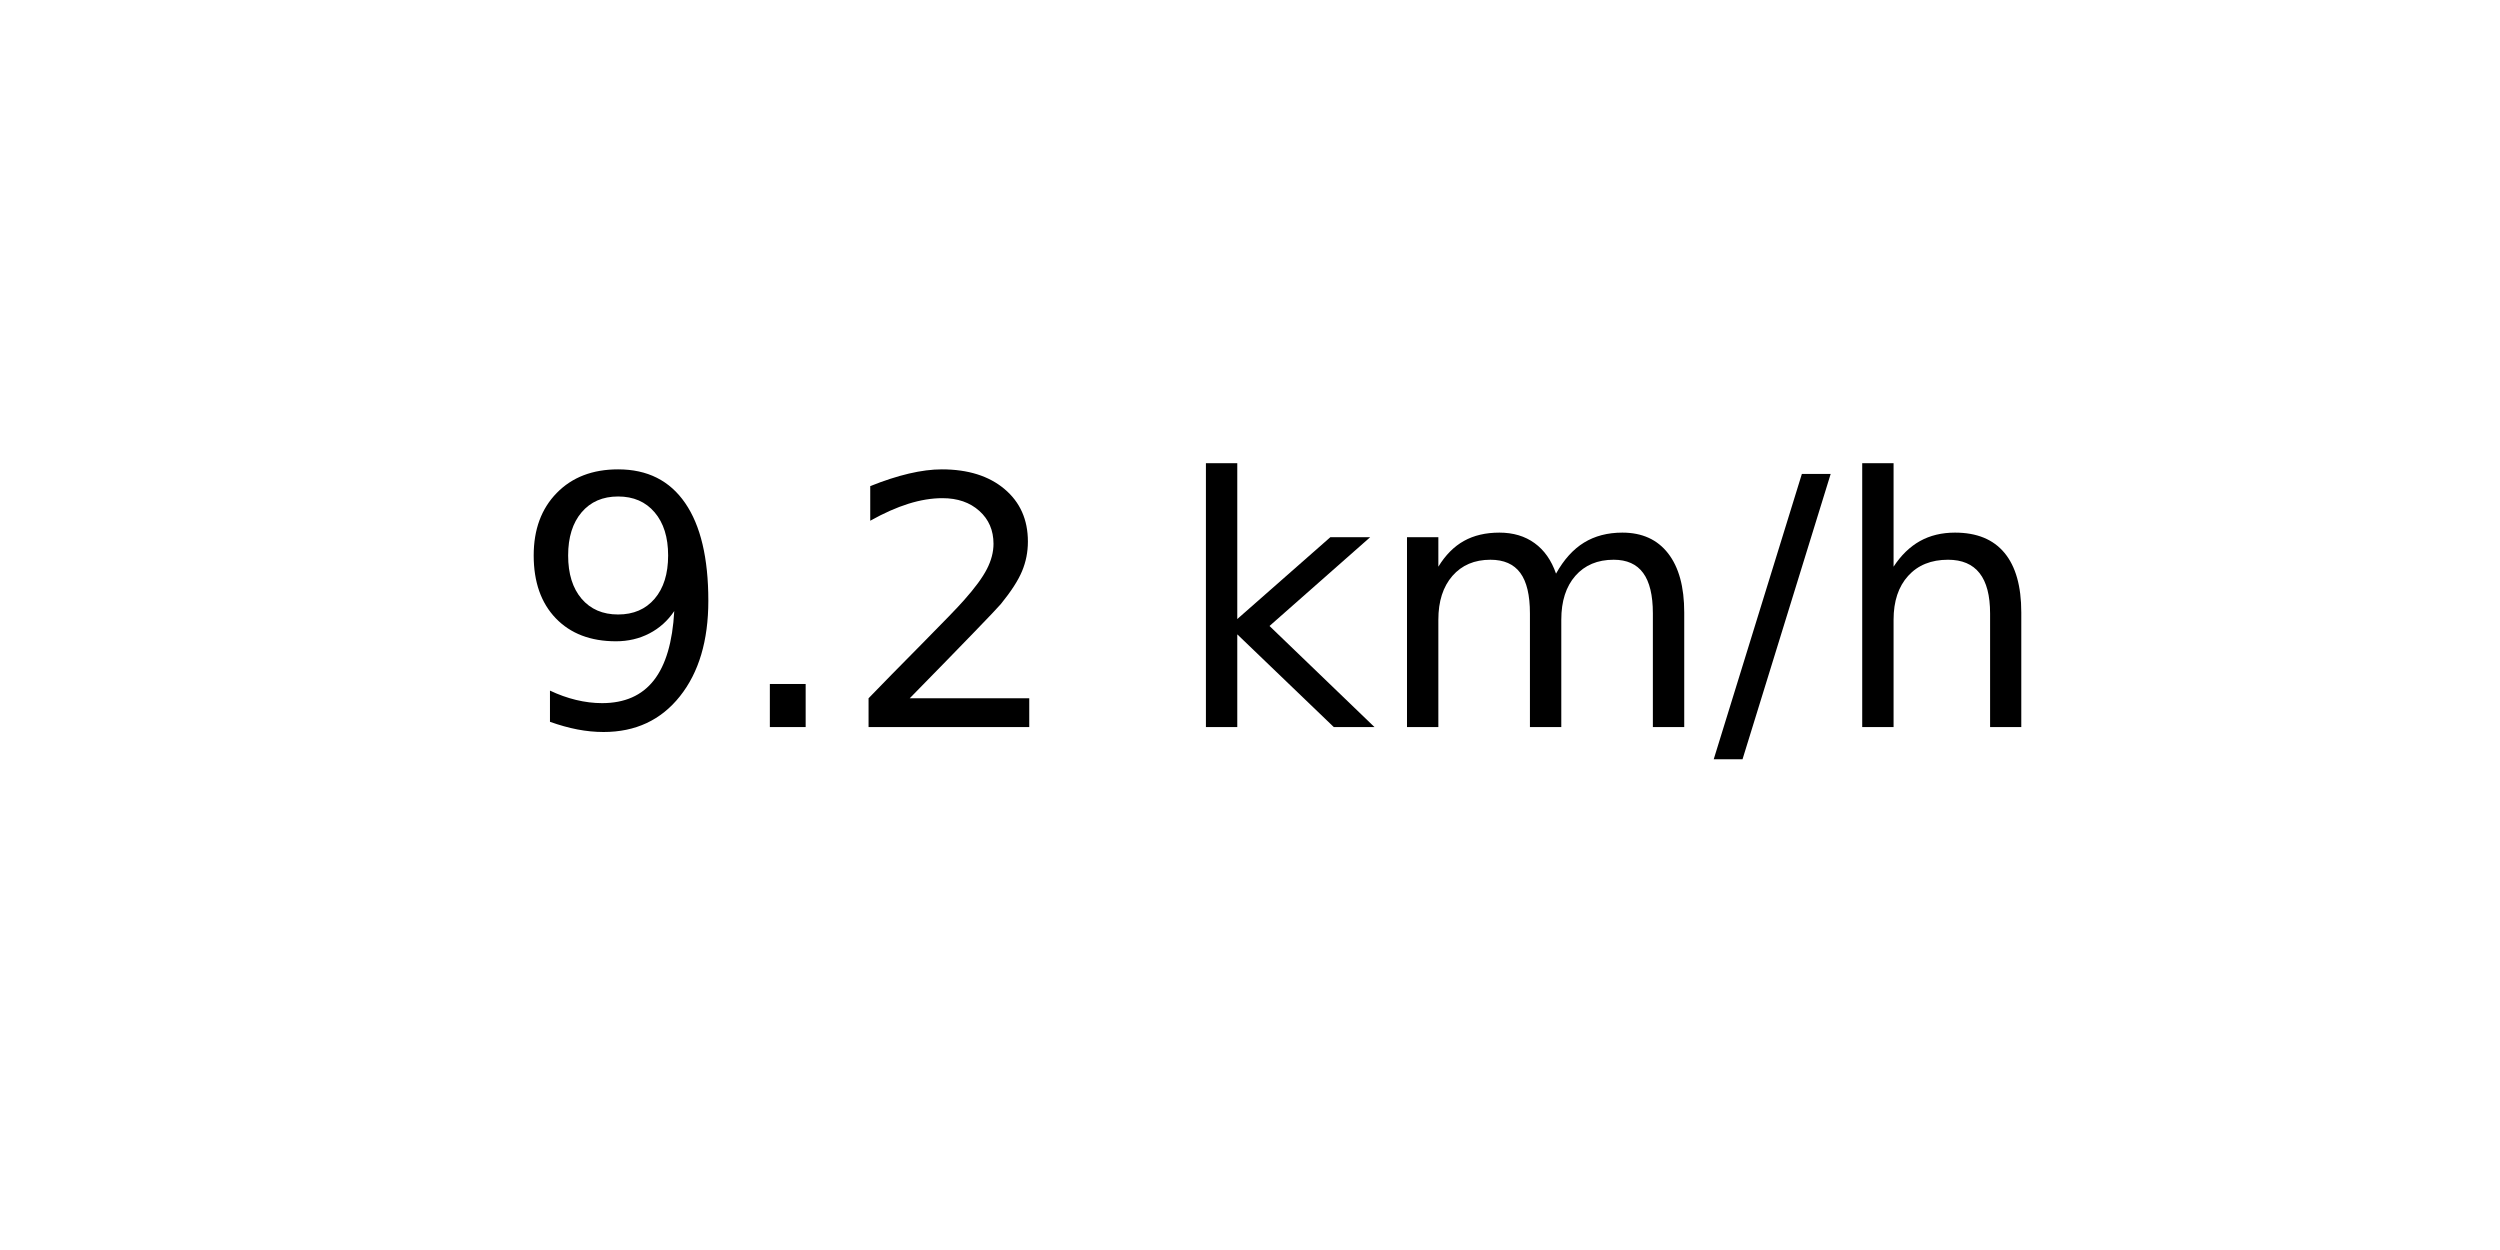
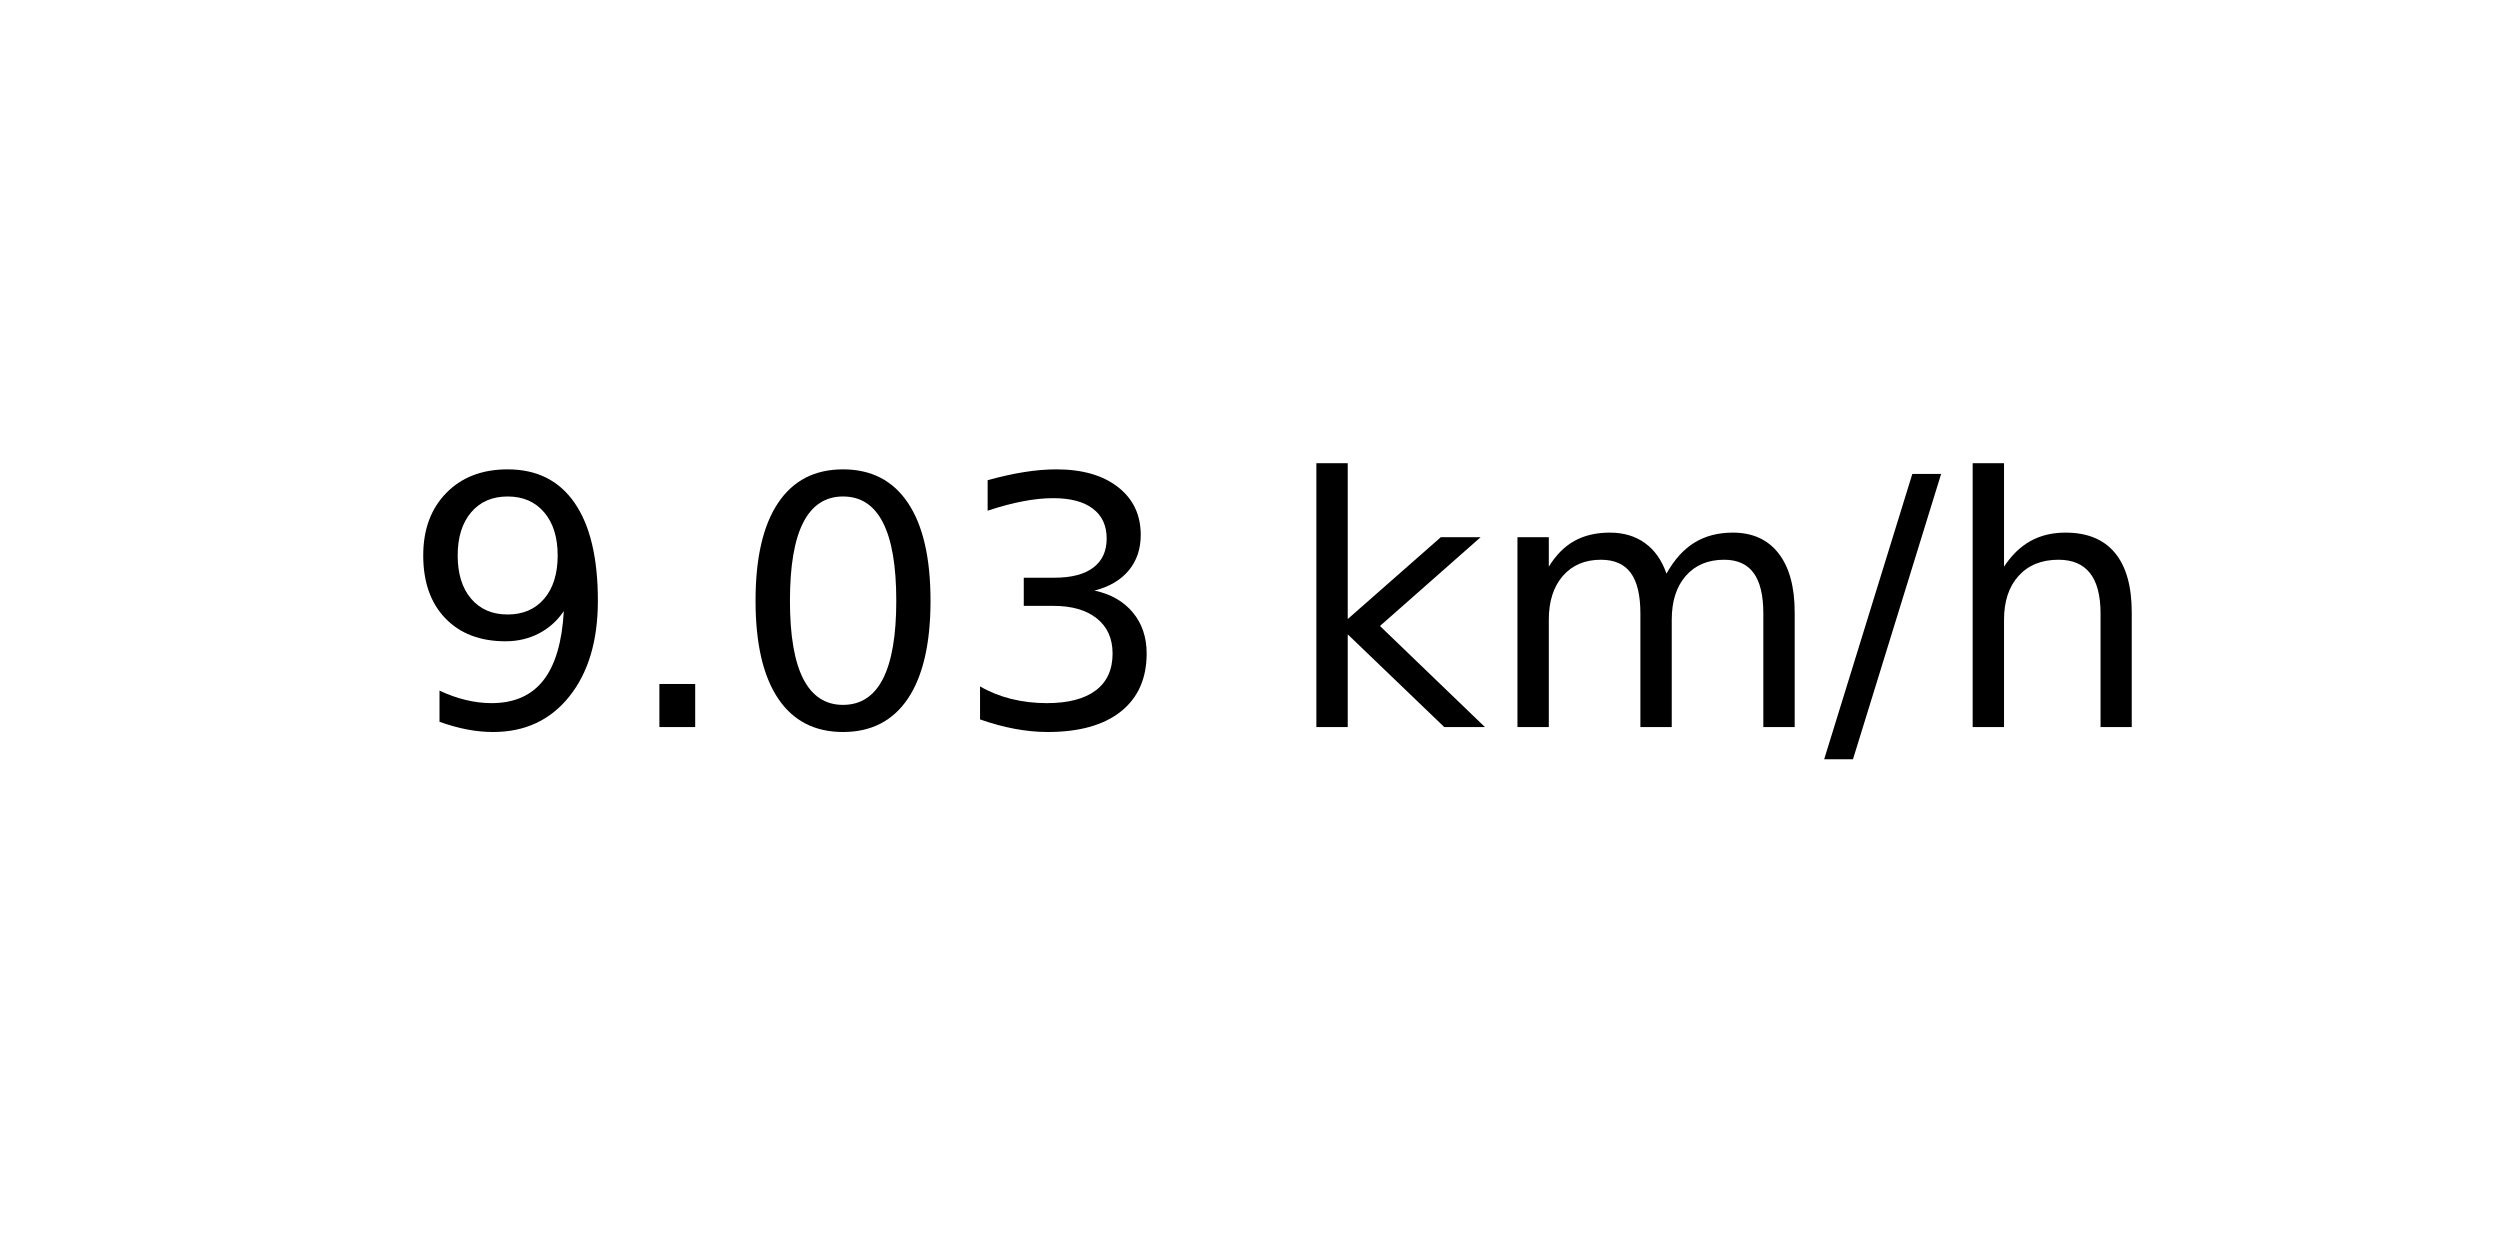
<svg xmlns="http://www.w3.org/2000/svg" xmlns:xlink="http://www.w3.org/1999/xlink" width="72pt" height="36pt" viewBox="0 0 72 36" version="1.1">
  <defs>
    <style type="text/css">*{stroke-linejoin: round; stroke-linecap: butt}</style>
  </defs>
  <g id="figure_1">
    <g id="axes_1">
      <g id="text_1">
-         <g transform="translate(14.74062 20.93937) scale(0.1 -0.1)">
+         <g transform="translate(11.55937 20.93937) scale(0.1 -0.1)">
          <defs>
            <path id="DejaVuSans-39" d="M 703 97  L 703 672  Q 941 559 1184 500  Q 1428 441 1663 441  Q 2288 441 2617 861  Q 2947 1281 2994 2138  Q 2813 1869 2534 1725  Q 2256 1581 1919 1581  Q 1219 1581 811 2004  Q 403 2428 403 3163  Q 403 3881 828 4315  Q 1253 4750 1959 4750  Q 2769 4750 3195 4129  Q 3622 3509 3622 2328  Q 3622 1225 3098 567  Q 2575 -91 1691 -91  Q 1453 -91 1209 -44  Q 966 3 703 97  z M 1959 2075  Q 2384 2075 2632 2365  Q 2881 2656 2881 3163  Q 2881 3666 2632 3958  Q 2384 4250 1959 4250  Q 1534 4250 1286 3958  Q 1038 3666 1038 3163  Q 1038 2656 1286 2365  Q 1534 2075 1959 2075  z " transform="scale(0.015625)" />
            <path id="DejaVuSans-2e" d="M 684 794  L 1344 794  L 1344 0  L 684 0  L 684 794  z " transform="scale(0.015625)" />
-             <path id="DejaVuSans-32" d="M 1228 531  L 3431 531  L 3431 0  L 469 0  L 469 531  Q 828 903 1448 1529  Q 2069 2156 2228 2338  Q 2531 2678 2651 2914  Q 2772 3150 2772 3378  Q 2772 3750 2511 3984  Q 2250 4219 1831 4219  Q 1534 4219 1204 4116  Q 875 4013 500 3803  L 500 4441  Q 881 4594 1212 4672  Q 1544 4750 1819 4750  Q 2544 4750 2975 4387  Q 3406 4025 3406 3419  Q 3406 3131 3298 2873  Q 3191 2616 2906 2266  Q 2828 2175 2409 1742  Q 1991 1309 1228 531  z " transform="scale(0.015625)" />
+             <path id="DejaVuSans-30" d="M 2034 4250  Q 1547 4250 1301 3770  Q 1056 3291 1056 2328  Q 1056 1369 1301 889  Q 1547 409 2034 409  Q 2525 409 2770 889  Q 3016 1369 3016 2328  Q 3016 3291 2770 3770  Q 2525 4250 2034 4250  z M 2034 4750  Q 2819 4750 3233 4129  Q 3647 3509 3647 2328  Q 3647 1150 3233 529  Q 2819 -91 2034 -91  Q 1250 -91 836 529  Q 422 1150 422 2328  Q 422 3509 836 4129  Q 1250 4750 2034 4750  z " transform="scale(0.015625)" />
+             <path id="DejaVuSans-33" d="M 2597 2516  Q 3050 2419 3304 2112  Q 3559 1806 3559 1356  Q 3559 666 3084 287  Q 2609 -91 1734 -91  Q 1441 -91 1130 -33  Q 819 25 488 141  L 488 750  Q 750 597 1062 519  Q 1375 441 1716 441  Q 2309 441 2620 675  Q 2931 909 2931 1356  Q 2931 1769 2642 2001  Q 2353 2234 1838 2234  L 1294 2234  L 1294 2753  L 1863 2753  Q 2328 2753 2575 2939  Q 2822 3125 2822 3475  Q 2822 3834 2567 4026  Q 2313 4219 1838 4219  Q 1578 4219 1281 4162  Q 984 4106 628 3988  L 628 4550  Q 988 4650 1302 4700  Q 1616 4750 1894 4750  Q 2613 4750 3031 4423  Q 3450 4097 3450 3541  Q 3450 3153 3228 2886  Q 3006 2619 2597 2516  z " transform="scale(0.015625)" />
            <path id="DejaVuSans-20" transform="scale(0.015625)" />
            <path id="DejaVuSans-6b" d="M 581 4863  L 1159 4863  L 1159 1991  L 2875 3500  L 3609 3500  L 1753 1863  L 3688 0  L 2938 0  L 1159 1709  L 1159 0  L 581 0  L 581 4863  z " transform="scale(0.015625)" />
            <path id="DejaVuSans-6d" d="M 3328 2828  Q 3544 3216 3844 3400  Q 4144 3584 4550 3584  Q 5097 3584 5394 3201  Q 5691 2819 5691 2113  L 5691 0  L 5113 0  L 5113 2094  Q 5113 2597 4934 2840  Q 4756 3084 4391 3084  Q 3944 3084 3684 2787  Q 3425 2491 3425 1978  L 3425 0  L 2847 0  L 2847 2094  Q 2847 2600 2669 2842  Q 2491 3084 2119 3084  Q 1678 3084 1418 2786  Q 1159 2488 1159 1978  L 1159 0  L 581 0  L 581 3500  L 1159 3500  L 1159 2956  Q 1356 3278 1631 3431  Q 1906 3584 2284 3584  Q 2666 3584 2933 3390  Q 3200 3197 3328 2828  z " transform="scale(0.015625)" />
            <path id="DejaVuSans-2f" d="M 1625 4666  L 2156 4666  L 531 -594  L 0 -594  L 1625 4666  z " transform="scale(0.015625)" />
            <path id="DejaVuSans-68" d="M 3513 2113  L 3513 0  L 2938 0  L 2938 2094  Q 2938 2591 2744 2837  Q 2550 3084 2163 3084  Q 1697 3084 1428 2787  Q 1159 2491 1159 1978  L 1159 0  L 581 0  L 581 4863  L 1159 4863  L 1159 2956  Q 1366 3272 1645 3428  Q 1925 3584 2291 3584  Q 2894 3584 3203 3211  Q 3513 2838 3513 2113  z " transform="scale(0.015625)" />
          </defs>
          <use xlink:href="#DejaVuSans-39" />
          <use xlink:href="#DejaVuSans-2e" x="63.623" />
-           <use xlink:href="#DejaVuSans-32" x="95.41" />
-           <use xlink:href="#DejaVuSans-20" x="159.033" />
-           <use xlink:href="#DejaVuSans-6b" x="190.82" />
-           <use xlink:href="#DejaVuSans-6d" x="248.73" />
-           <use xlink:href="#DejaVuSans-2f" x="346.143" />
-           <use xlink:href="#DejaVuSans-68" x="379.834" />
+           <use xlink:href="#DejaVuSans-30" x="95.41" />
+           <use xlink:href="#DejaVuSans-33" x="159.033" />
+           <use xlink:href="#DejaVuSans-20" x="222.656" />
+           <use xlink:href="#DejaVuSans-6b" x="254.443" />
+           <use xlink:href="#DejaVuSans-6d" x="312.354" />
+           <use xlink:href="#DejaVuSans-2f" x="409.766" />
+           <use xlink:href="#DejaVuSans-68" x="443.457" />
        </g>
      </g>
    </g>
  </g>
</svg>
